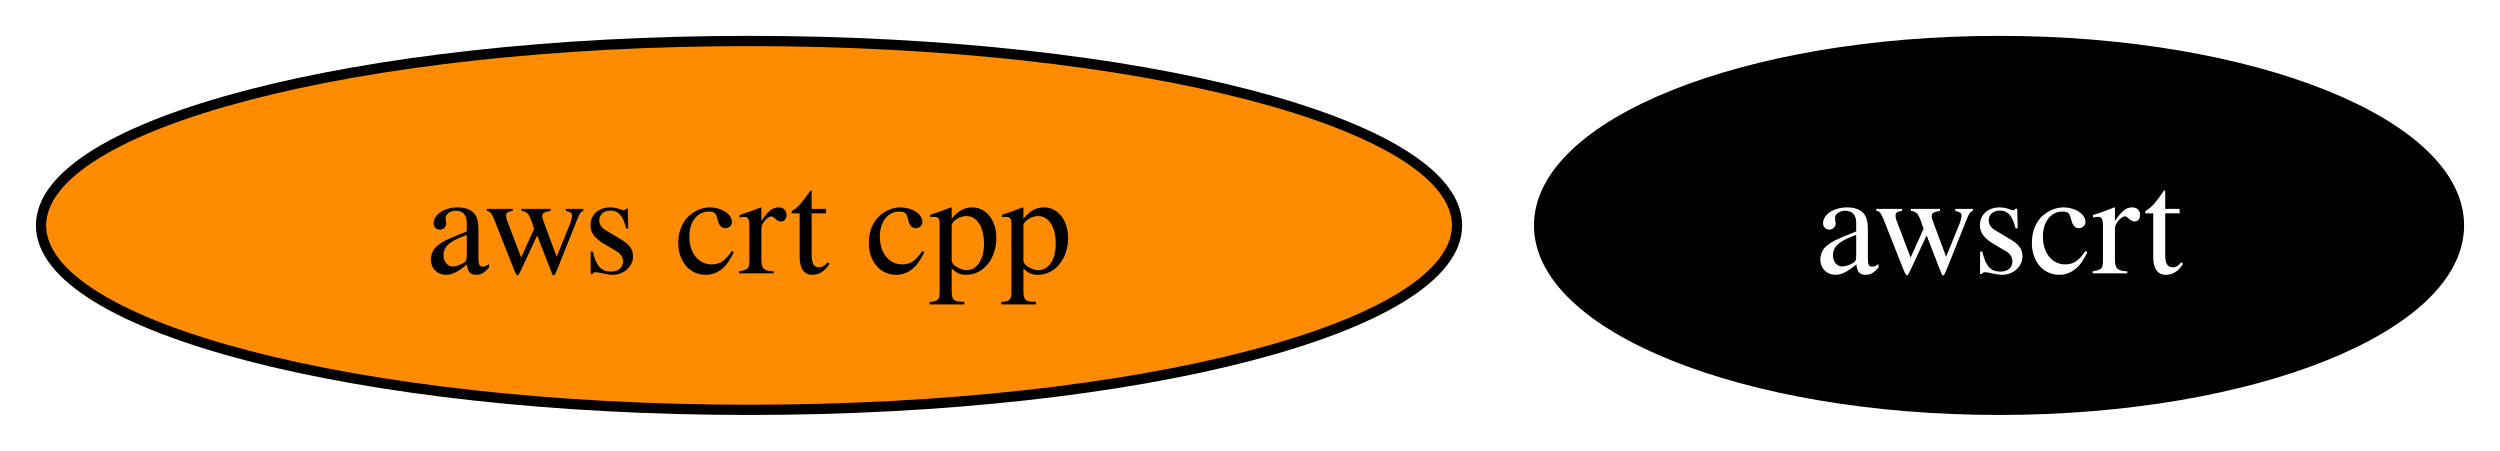
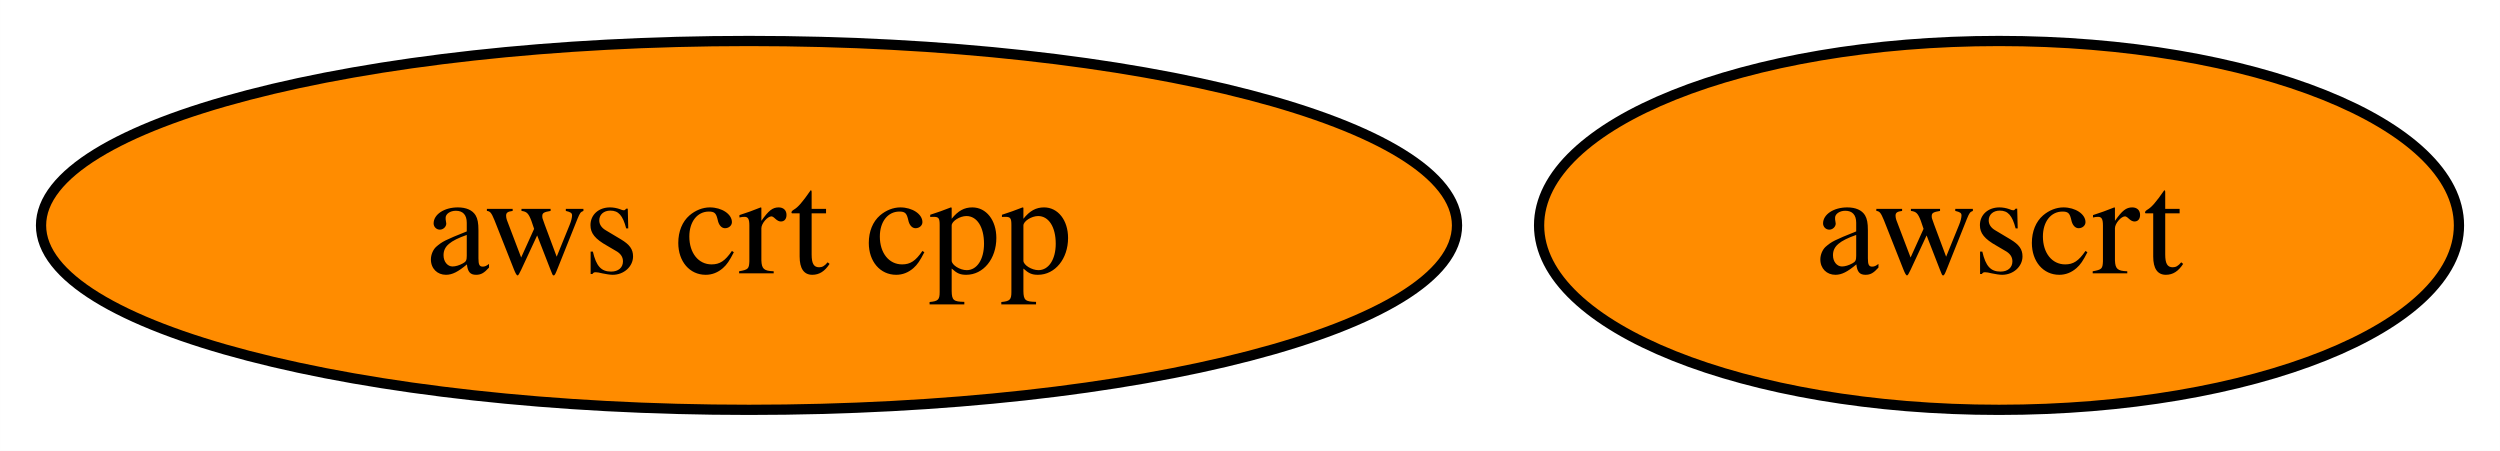
<svg xmlns="http://www.w3.org/2000/svg" xmlns:xlink="http://www.w3.org/1999/xlink" width="244pt" height="44pt" viewBox="0.00 0.00 243.99 44.00">
  <g id="graph0" class="graph" transform="scale(1 1) rotate(0) translate(4 40)">
    <polygon fill="white" stroke="none" points="-4,4 -4,-40 239.99,-40 239.99,4 -4,4" />
    <g id="node1" class="node">
      <g id="a_node1">
        <a xlink:href="https://github.com/conda-forge/aws-crt-cpp-feedstock" xlink:title="aws crt cpp">
          <ellipse fill="#ff8c00" stroke="black" cx="69.1" cy="-18" rx="69.1" ry="18" />
          <text text-anchor="middle" x="69.1" y="-13.32" font-family="Times,serif" font-size="14.00">aws crt cpp</text>
        </a>
      </g>
    </g>
    <g id="node2" class="node">
      <g id="a_node2">
        <a xlink:href="https://github.com/conda-forge/awscrt-feedstock" xlink:title="awscrt">
-           <ellipse fill="#000000" stroke="black" cx="191.1" cy="-18" rx="44.89" ry="18" />
-           <text text-anchor="middle" x="191.1" y="-13.32" font-family="Times,serif" font-size="14.00" fill="white">awscrt</text>
+           <ellipse fill="#ff8c00" stroke="black" cx="191.1" cy="-18" rx="44.89" ry="18" />
+           <text text-anchor="middle" x="191.1" y="-13.32" font-family="Times,serif" font-size="14.00">awscrt</text>
        </a>
      </g>
    </g>
  </g>
</svg>
